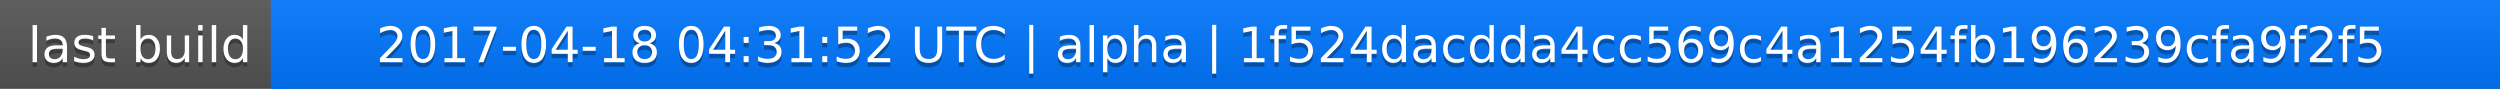
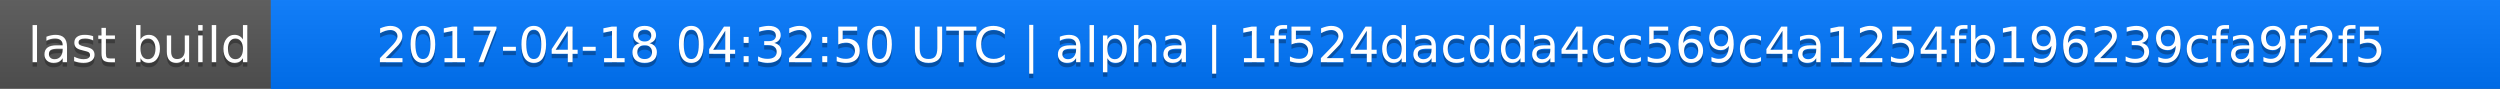
<svg xmlns="http://www.w3.org/2000/svg" width="563" height="20">
  <linearGradient id="a" x2="0" y2="100%">
    <stop offset="0" stop-color="#bbb" stop-opacity=".1" />
    <stop offset="1" stop-opacity=".1" />
  </linearGradient>
  <rect rx="0" width="563" height="20" fill="#555" />
  <rect rx="0" x="61" width="502" height="20" fill="#07f" />
  <path fill="#07f" d="M61 0h4v20h-4z" />
  <rect rx="0" width="563" height="20" fill="url(#a)" />
  <g fill="#fff" text-anchor="middle" font-family="DejaVu Sans,Verdana,Geneva,sans-serif" font-size="11">
    <text x="31.5" y="15" fill="#010101" fill-opacity=".3">last build</text>
    <text x="31.5" y="14">last build</text>
-     <text x="311" y="15" fill="#010101" fill-opacity=".3">2017-04-18 04:31:52 UTC | alpha | 1f524dacdda4cc569c4a1254fb196239cfa9f2f5</text>
-     <text x="311" y="14">2017-04-18 04:31:52 UTC | alpha | 1f524dacdda4cc569c4a1254fb196239cfa9f2f5</text>
+     <text x="311" y="15" fill="#010101" fill-opacity=".3">2017-04-18 04:32:50 UTC | alpha | 1f524dacdda4cc569c4a1254fb196239cfa9f2f5</text>
+     <text x="311" y="14">2017-04-18 04:32:50 UTC | alpha | 1f524dacdda4cc569c4a1254fb196239cfa9f2f5</text>
  </g>
</svg>
